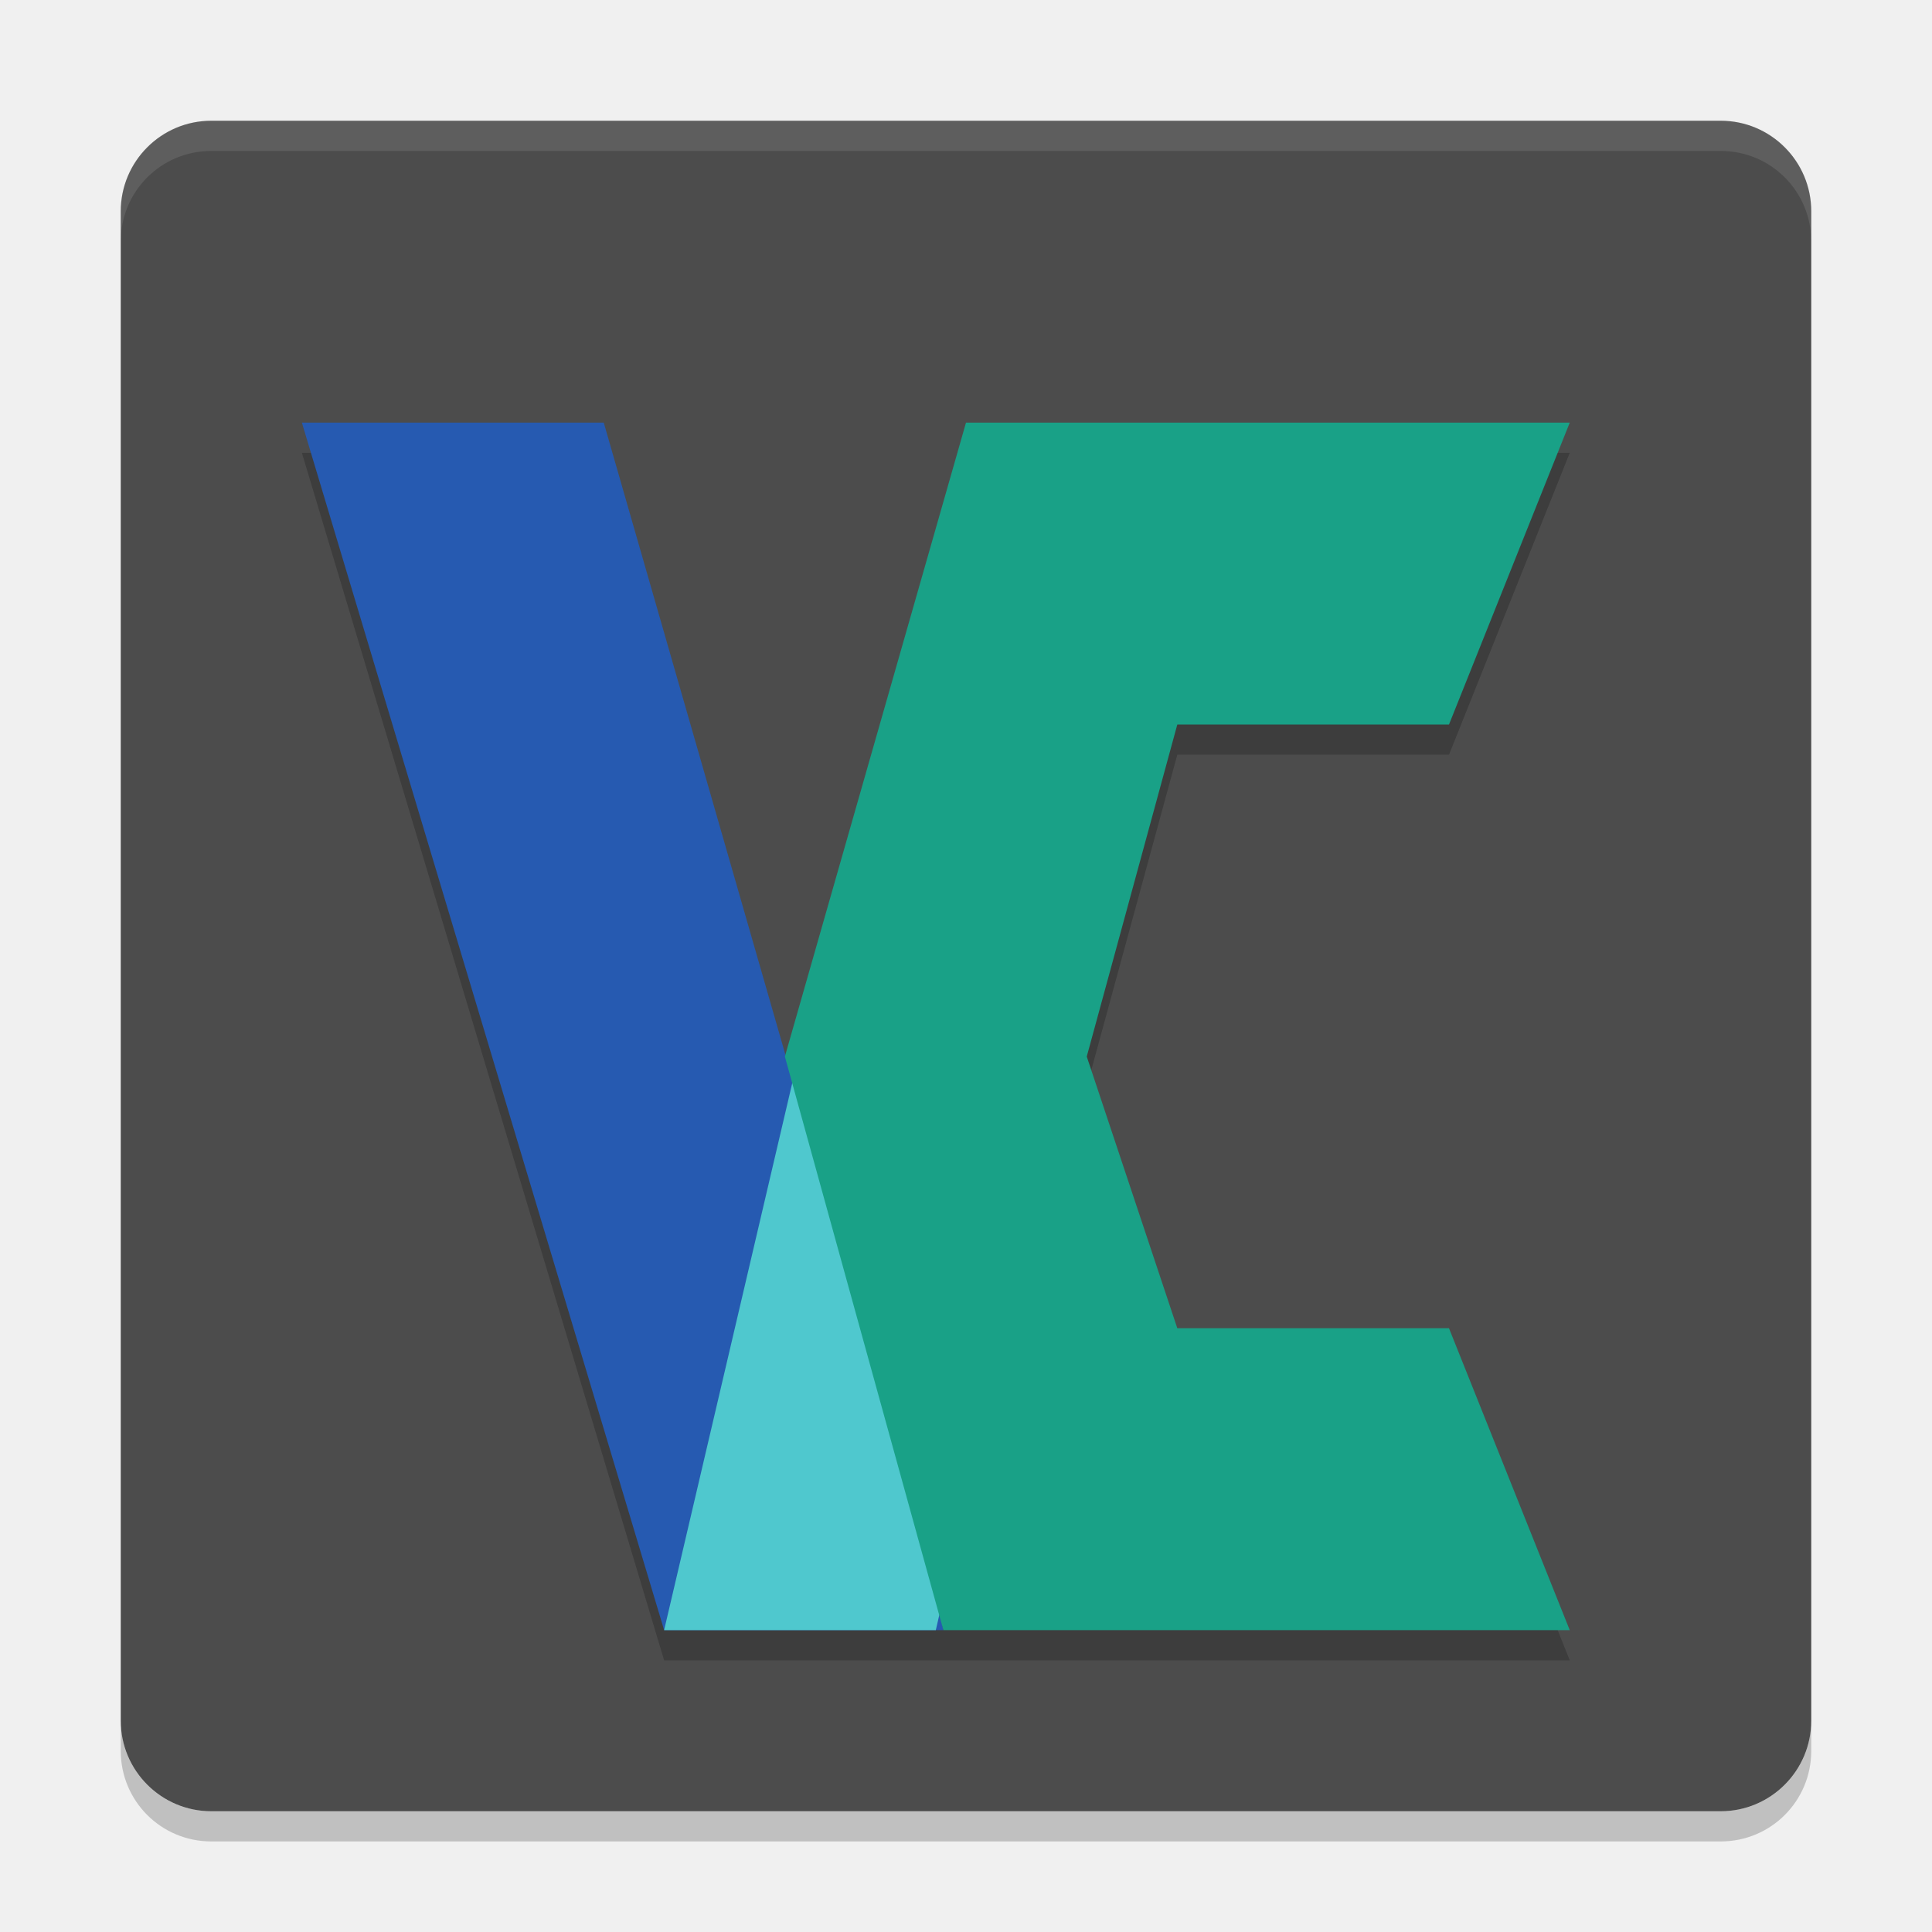
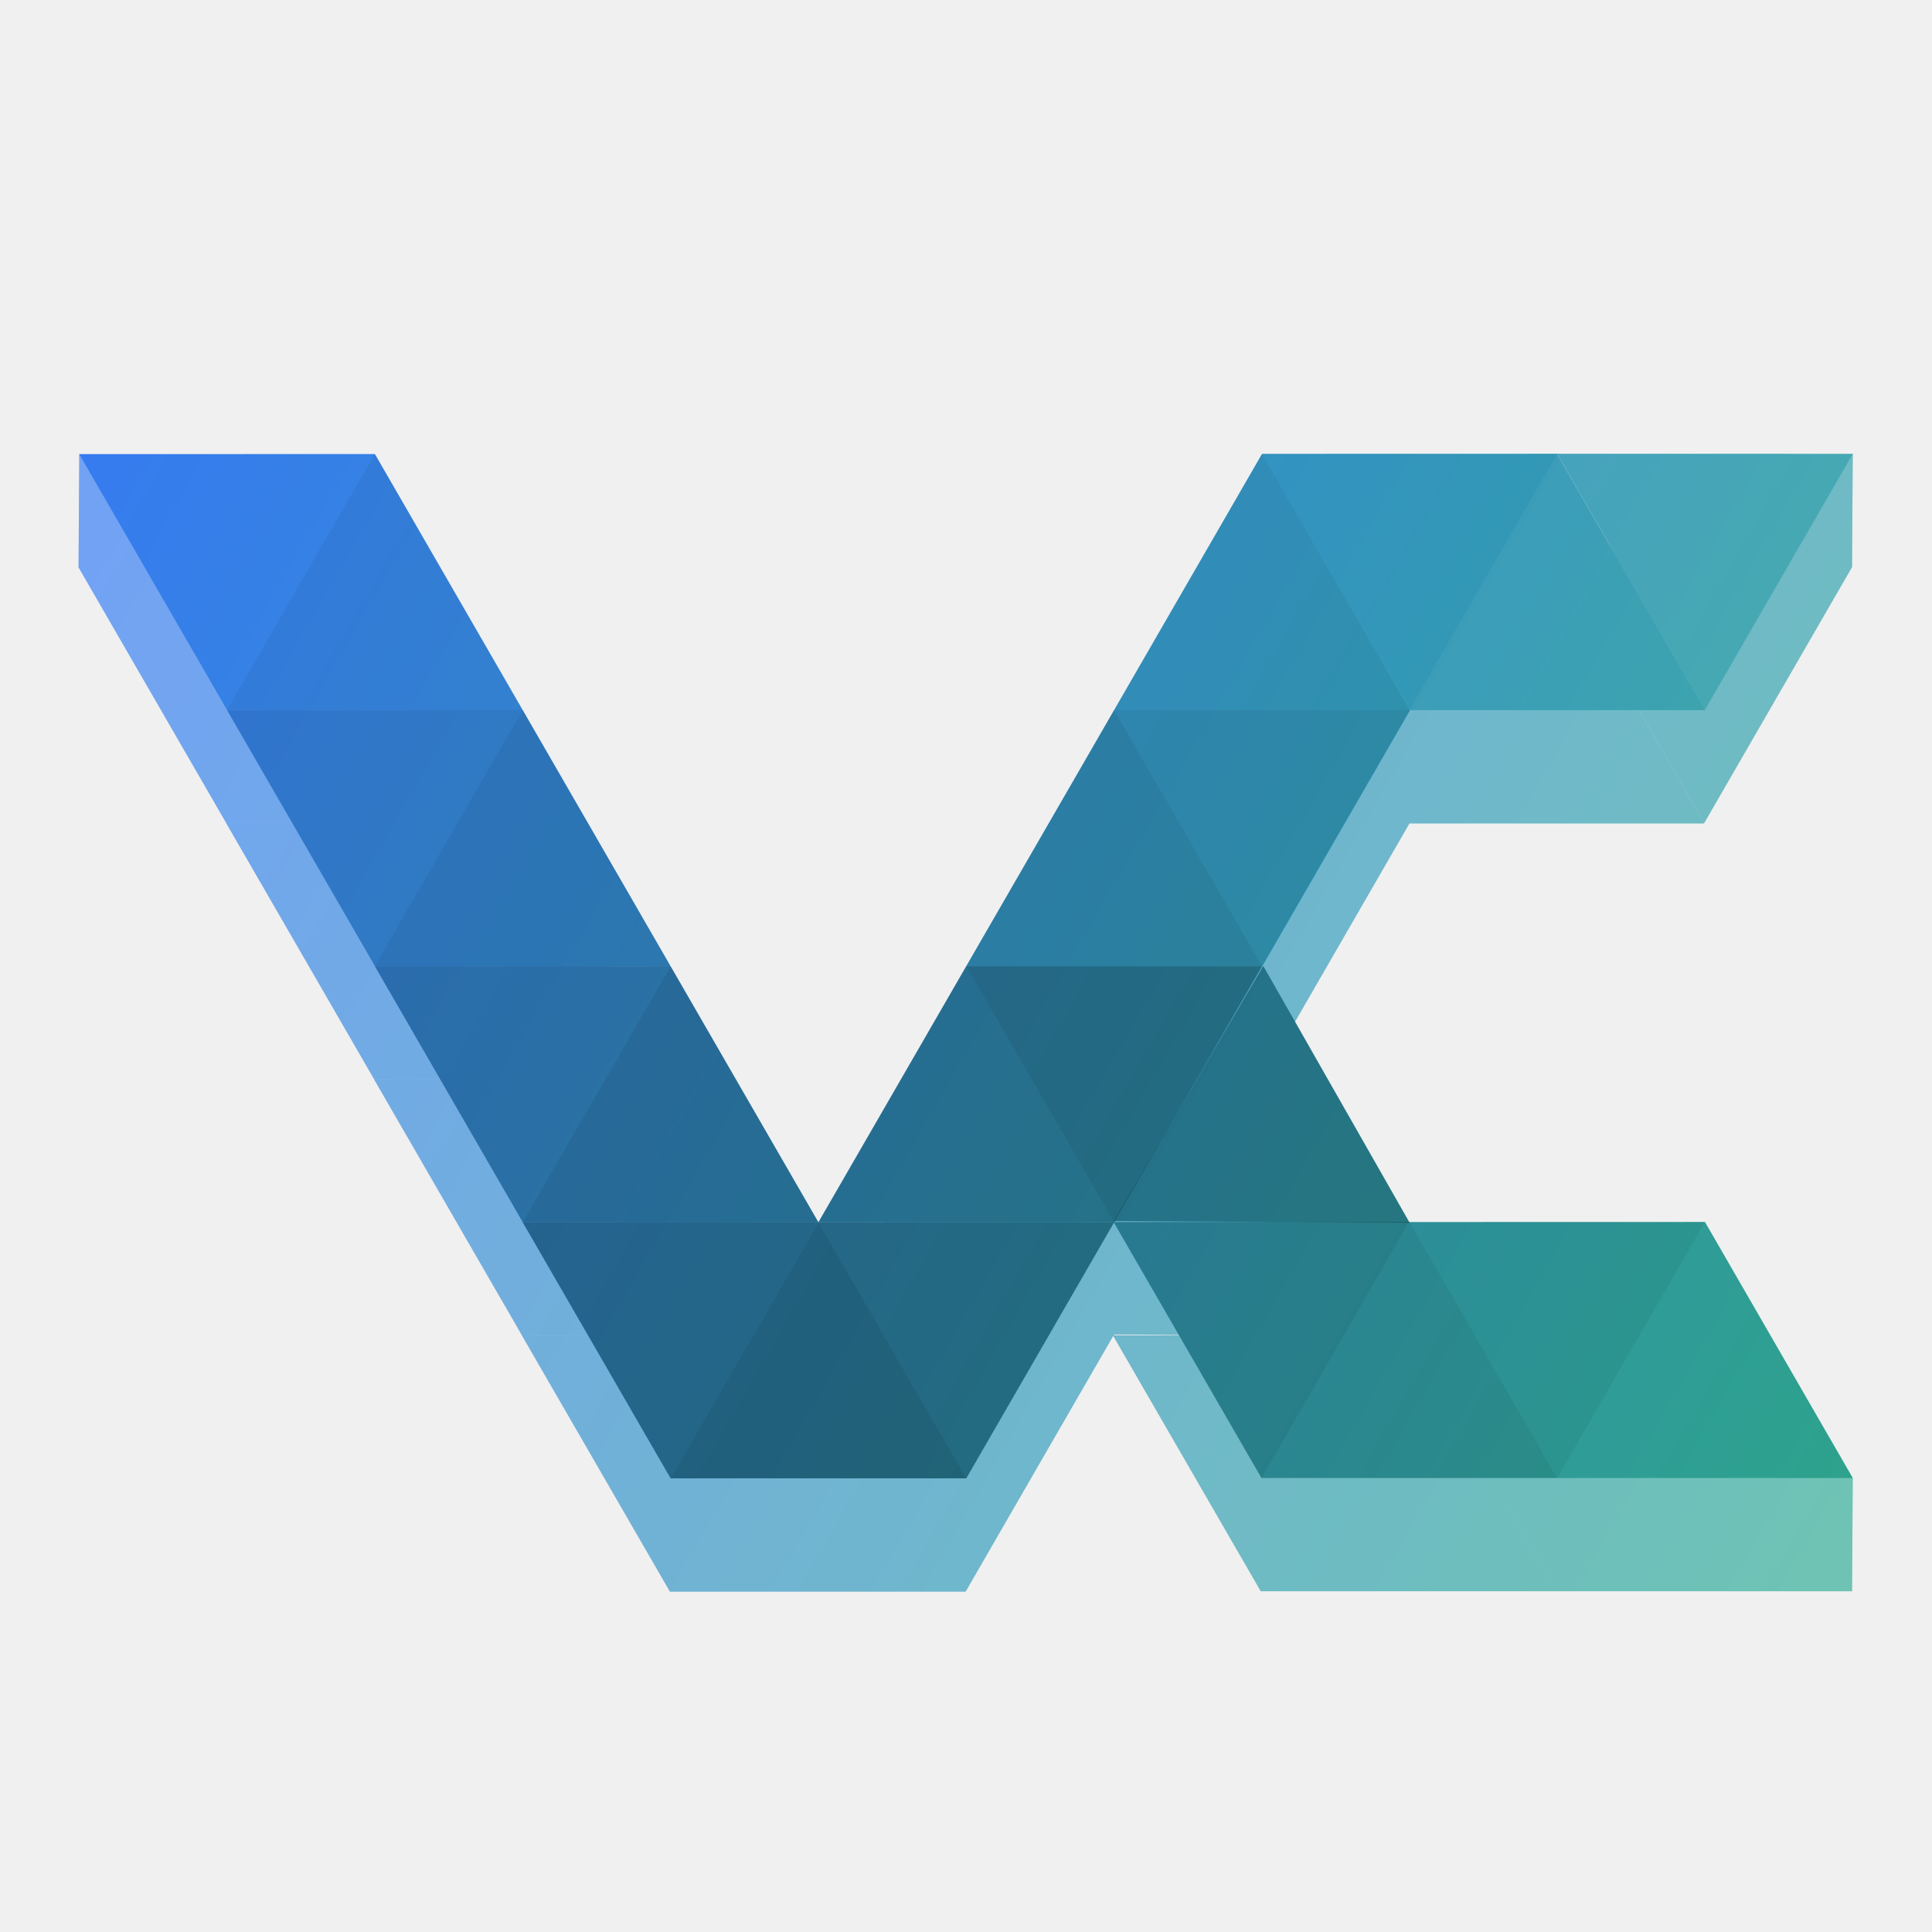
- <svg xmlns="http://www.w3.org/2000/svg" xmlns:xlink="http://www.w3.org/1999/xlink" width="512" height="512" version="1.1" viewBox="0 0 384 384">
+ <svg xmlns="http://www.w3.org/2000/svg" xmlns:xlink="http://www.w3.org/1999/xlink" width="512" height="512" version="1.1" viewBox="0 0 512 512">
  <defs>
-     <filter id="alpha" width="100%" height="100%" x="0%" y="0%" filterUnits="objectBoundingBox">
-       <feColorMatrix in="SourceGraphic" type="matrix" values="0 0 0 0 1 0 0 0 0 1 0 0 0 0 1 0 0 0 1 0" />
-     </filter>
-     <mask id="mask0">
-       <g filter="url(#alpha)">
-         <rect width="384" height="384" x="0" y="0" style="fill:rgb(0%,0%,0%);fill-opacity:0.2" />
+     <linearGradient id="a">
+       <stop stop-color="#367bf0" offset="0" />
+       <stop stop-color="#30aa93" offset="1" />
+     </linearGradient>
+     <linearGradient id="c" x1="-44.543" x2="323.59" y1="-284.97" y2="-72.441" gradientTransform="matrix(1.0214 0 0 -1.0214 79.649 613.06)" gradientUnits="userSpaceOnUse" xlink:href="#a" />
+     <linearGradient id="b" x1="-44.543" x2="323.59" y1="-284.97" y2="-72.441" gradientTransform="matrix(1.0214 0 0 -1.0214 79.5 589.05)" gradientUnits="userSpaceOnUse" xlink:href="#a" />
+   </defs>
+   <g transform="matrix(1.25 0 0 -1.25 -21.691 1250.5)">
+     <g>
+       <path d="m347.55 880.19-56.994-0.016-5.686 2e-3 -5e-3 8e-3 -0.08-0.138-0.044 0.077-3e-3 -6e-3 -16.791-29.083-14.547-25.197-2e-3 -2e-3 -2e-3 2e-3 -2e-3 -5e-3 -31.339-54.28h3e-3l-5e-3 -9e-3h0.153l2e-3 -3e-3h-0.155l-31.341-54.283h3e-3l-3e-3 -5e-3 -2e-3 -3e-3 -3.87-6.703 3.87 6.708v4e-3l-31.339 54.283v4e-3h-4e-3l2e-3 3e-3 -62.683-0.017 0.002-3e-3h-0.002l25.467-44.081 5.88-10.177-6e-3 -0.011h5e-3l-2e-3 -3e-3h51.285l-51.284-0.014 2e-3 -3e-3h-5e-3l31.348-54.261-5e-3 -6e-3 -2e-3 -5e-3h0.013l2e-3 -3e-3 2e-3 3e-3h62.647l6e-3 -0.011 6e-3 0.011h8e-3l-3e-3 5e-3h5e-3l-3e-3 5e-3 6e-3 9e-3 0.011-0.019 19.895 34.478 11.403 19.741 31.275-54.139-3e-3 -6e-3 -2e-3 -3e-3h0.011l3e-3 -6e-3 2e-3 2e-3 2e-3 5e-3h62.669l-2e-3 3e-3 -2e-3 2e-3 -15.464 26.783 4.028-6.972 11.439-19.805-3e-3 -6e-3h3e-3l-2e-3 -2e-3h8e-3l5e-3 -9e-3 2e-3 2e-3 6e-3 8e-3h62.662l-2e-3 2e-3 0.152 24.006-31.491 30.277v2e-3h-6e-3l-62.672-0.016-8e-3 0.014h-0.022l-30.939 54.284-2e-3 -2e-3 -11.62-19.867 11.467 19.87h-2e-3l-0.036 0.062 6e-3 0.013 0.045-0.08 31.294 54.231h62.492l-21.544 37.309-9.698 16.797 0.02 0.034 31.211-54.077 2e-3 -3e-3 31.35 54.277h-5e-3l3e-3 5e-3 0.155 24.007-62.612-23.998zm-250.86-0.062-62.532 23.992-0.151-24.009 0.002-2e-3 31.345-54.259v-2e-3l-0.006-9e-3h0.003l-0.002-3e-3h45.588l-45.589-0.013 0.002-3e-3 31.345-54.261-0.005-9e-3v-2e-3h62.684l-2e-3 2e-3 -31.339 54.281-2e-3 2e-3 2e-3 3e-3h-3e-3l2e-3 5e-3h-3e-3l-31.339 54.284h-0.002zm156.95-162.64 31.681-0.177-31.88-9e-3 0.048 0.084 0.047-0.08zm-62.925-0.242h34.155l-22.227-6e-3 -11.927 3e-3z" fill="url(#b)" />
+       <path d="m347.55 880.19-56.994-0.016-5.686 2e-3 -5e-3 8e-3 -0.08-0.138-0.044 0.077-3e-3 -6e-3 -16.791-29.083-14.547-25.197-2e-3 -2e-3 -2e-3 2e-3 -2e-3 -5e-3 -31.339-54.28h3e-3l-5e-3 -9e-3h0.153l2e-3 -3e-3h-0.155l-31.341-54.283h3e-3l-3e-3 -5e-3 -2e-3 -3e-3 -3.87-6.703 3.87 6.708v4e-3l-31.339 54.283v4e-3h-4e-3l2e-3 3e-3 -62.683-0.017 0.002-3e-3h-0.002l25.467-44.081 5.88-10.177-6e-3 -0.011h5e-3l-2e-3 -3e-3h51.285l-51.284-0.014 2e-3 -3e-3h-5e-3l31.348-54.261-5e-3 -6e-3 -2e-3 -5e-3h0.013l2e-3 -3e-3 2e-3 3e-3h62.647l6e-3 -0.011 6e-3 0.011h8e-3l-3e-3 5e-3h5e-3l-3e-3 5e-3 6e-3 9e-3 0.011-0.019 19.895 34.478 11.403 19.741 31.275-54.139-3e-3 -6e-3 -2e-3 -3e-3h0.011l3e-3 -6e-3 2e-3 2e-3 2e-3 5e-3h62.669l-2e-3 3e-3 -2e-3 2e-3 -15.464 26.783 4.028-6.972 11.439-19.805-3e-3 -6e-3h3e-3l-2e-3 -2e-3h8e-3l5e-3 -9e-3 2e-3 2e-3 6e-3 8e-3h62.662l-2e-3 2e-3 0.152 24.006-31.491 30.277v2e-3h-6e-3l-62.672-0.016-8e-3 0.014h-0.022l-30.939 54.284-2e-3 -2e-3 -11.62-19.867 11.467 19.87h-2e-3l-0.036 0.062 6e-3 0.013 0.045-0.08 31.294 54.231h62.492l-21.544 37.309-9.698 16.797 0.02 0.034 31.211-54.077 2e-3 -3e-3 31.35 54.277h-5e-3l3e-3 5e-3 0.153 24.009-62.612-23.998zm-250.86-0.062-62.532 23.992-0.151-24.009 0.002-2e-3 31.345-54.259v-2e-3l-0.006-9e-3h0.003l-0.002-3e-3h45.588l-45.589-0.013 0.002-3e-3 31.345-54.261-0.005-9e-3v-2e-3h62.684l-2e-3 2e-3 -31.339 54.281-2e-3 2e-3 2e-3 3e-3h-3e-3l2e-3 5e-3h-3e-3l-31.339 54.284h-0.002zm156.95-162.64 31.681-0.177-31.88-9e-3 0.048 0.084 0.047-0.08zm-62.925-0.242h34.155l-22.227-6e-3 -11.927 3e-3z" fill="#fff" opacity=".3" />
+       <path d="m347.7 904.2-62.678-0.016-8e-3 0.014-0.08-0.138-0.044 0.076-31.341-54.285h0.09l-0.012-0.02h-0.068l-0.012 0.02-31.341-54.285h0.146l0.012-0.02h-0.156l-4e-3 8e-3 -31.341-54.285h62.614l2e-3 -4e-3 -62.61-0.016-6e-3 0.012-3.886-6.731 3.886 6.735-62.682-0.016 31.347-54.261-6e-3 -0.01h0.012l2e-3 -4e-3 2e-3 4e-3h62.668l-19.675 34.074 19.689-34.078 31.293 54.233 31.283-54.15-6e-3 -0.01h0.01l4e-3 -6e-3 4e-3 6e-3h62.668l-2e-3 4e-3h8e-3l6e-3 -0.01 6e-3 0.01h62.662l-31.341 54.285-2e-3 -4e-3 -62.674-0.016-8e-3 0.014v2e-3h-0.022l-30.94 54.285-11.63-19.886 11.476 19.888h-0.076l2e-3 4e-3h0.072l-0.036 0.062 6e-3 0.012 0.046-0.08 31.293 54.231h62.492l-31.249 54.12 0.02 0.034 31.221-54.092 31.349 54.275-62.458 0.012zm-156.84-162.93-31.341 54.285-3.886-6.731 3.886 6.735-62.684-0.018 31.349-54.261-6e-3 -0.01h0.012l2e-3 -4e-3 2e-3 4e-3zm-94.024 162.87-62.682-0.016 31.347-54.263-6e-3 -0.01h62.682l-31.341 54.285-3.886-6.731zm31.341-54.289-62.682-0.016 31.347-54.261-6e-3 -0.01h0.012l2e-3 -4e-3 2e-3 4e-3h62.668l-31.341 54.283-3.886-6.731 3.886 6.735zm166.09 38.323 22.003-38.081-8e-3 -0.014zm-9.41-92.548h0.01l2e-3 -4e-3h-0.01zm-58.877-6.605 27.559-47.702h-0.02zm27.812-47.513 32.484-0.182-32.685-8e-3 0.052 0.09 0.046-0.08zm62.241-0.347h2e-3l-3.776-6.539zm13.15-22.43 18.297-31.67-6e-3 -6e-3z" fill="url(#c)" />
+     </g>
+     <g>
+       <g transform="matrix(1.2767 0 0 1.2767 65.508 849.85)">
+         <path d="m0 0-24.56 42.513 49.098 0.013z" opacity="0" />
      </g>
-     </mask>
-     <clipPath id="clip1">
-       <rect width="384" height="384" x="0" y="0" />
-     </clipPath>
-     <g id="surface5" clip-path="url(#clip1)">
-       <path style="fill:rgb(0%,0%,0%)" d="M 60 90 L 132 330 L 312 330 L 288 270 L 234 270 L 216 216 L 234 150 L 288 150 L 312 90 L 192 90 L 156.098 215.652 L 120 90 Z M 60 90" />
+       <g transform="matrix(1.2767 0 0 1.2767 65.494 849.85)">
+         <path d="M 0,0 24.549,42.52 49.098,0 Z" opacity=".05" />
+       </g>
+       <g transform="matrix(1.2767 0 0 1.2767 96.85 795.56)">
+         <path d="m0 0-24.56 42.513 49.098 0.013z" opacity=".1" />
+       </g>
+       <g transform="matrix(1.2767 0 0 1.2767 96.836 795.56)">
+         <path d="M 0,0 24.549,42.52 49.098,0 Z" opacity=".15" />
+       </g>
+       <g transform="matrix(1.2767 0 0 1.2767 128.19 741.27)">
+         <path d="m0 0-24.56 42.513 49.098 0.013z" opacity=".2" />
+       </g>
+       <g transform="matrix(1.2767 0 0 1.2767 128.18 741.27)">
+         <path d="M 0,0 24.549,42.52 49.098,0 Z" opacity=".25" />
+       </g>
+       <g transform="matrix(1.2767 0 0 1.2767 159.53 686.98)">
+         <path d="m0 0-24.56 42.513 49.098 0.013z" opacity=".3" />
+       </g>
+       <g transform="matrix(1.2767 0 0 1.2767 159.52 686.98)">
+         <path d="M 0,0 24.549,42.52 49.098,0 Z" opacity=".35" />
+       </g>
+       <g transform="matrix(1.2767 0 0 1.2767 316.37 849.91)">
+         <path d="m0 0-24.561 42.513 49.098 0.013z" opacity="0" />
+       </g>
+       <g transform="matrix(1.2767 0 0 1.2767 316.12 849.85)">
+         <path d="M 0,0 24.549,42.52 49.1,0 Z" fill="#fff" opacity=".05" />
+       </g>
+       <g transform="matrix(1.2767 0 0 1.2767 378.8 849.91)">
+         <path d="m0 0-24.543 42.522 49.098-6e-3z" fill="#fff" opacity=".1" />
+       </g>
+       <g transform="matrix(1.2767 0 0 1.2767 253.52 741.51)">
+         <path d="m0 0 24.786 42.383 24.312-42.656z" opacity=".25" />
+       </g>
+       <g transform="matrix(1.2767 0 0 1.2767 284.79 687.05)">
+         <path d="M 0,0 24.549,42.52 49.1,0 Z" opacity=".15" />
+       </g>
+       <g transform="matrix(1.2767 0 0 1.2767 347.48 687.04)">
+         <path d="m0 0-24.559 42.513 49.098 0.013z" opacity=".1" />
+       </g>
+       <g transform="matrix(1.2767 0 0 1.2767 347.47 687.06)">
+         <path d="M 0,0 24.549,42.52 49.098,0 Z" opacity=".05" />
+       </g>
+       <g transform="matrix(1.2767 0 0 1.2767 284.8 687.04)">
+         <path d="m0 0-24.56 42.513 49.097 0.013z" opacity=".2" />
+       </g>
+       <g transform="matrix(-1.2767 0 0 1.2767 316.34 849.9)">
+         <path d="m0 0-24.56 42.513 49.098 0.013z" opacity="0" />
+       </g>
+       <g transform="matrix(-1.2767 0 0 1.2767 363.73 715.41)">
+         <path d="m37.207 105.3 24.549 42.52 24.549-42.52z" opacity=".05" />
+       </g>
+       <g transform="matrix(-1.2767 0 0 1.2767 332.37 661.12)">
+         <path d="m37.207 105.3-24.56 42.513 49.098 0.013z" opacity=".1" />
+       </g>
+       <g transform="matrix(-1.2767 0 0 1.2767 332.39 661.12)">
+         <path d="m37.207 105.3 24.549 42.52 24.549-42.52z" opacity=".15" />
+       </g>
+       <g transform="matrix(-1.2767 0 0 1.2767 301.03 606.82)">
+         <path d="m37.207 105.3-24.56 42.513 49.098 0.013z" opacity=".3" />
+       </g>
+       <g transform="matrix(-1.2767 0 0 1.2767 301.04 606.83)">
+         <path d="m37.207 105.3 24.549 42.52 24.549-42.52z" opacity=".25" />
+       </g>
+       <g transform="matrix(-1.2767 0 0 1.2767 222.32 687.02)">
+         <path d="m0.1-0.043-24.56 42.513 49.098 0.013z" opacity=".3" />
+       </g>
    </g>
-     <mask id="mask1">
-       <g filter="url(#alpha)">
-         <rect width="384" height="384" x="0" y="0" style="fill:rgb(0%,0%,0%);fill-opacity:0.102" />
-       </g>
-     </mask>
-     <clipPath id="clip2">
-       <rect width="384" height="384" x="0" y="0" />
-     </clipPath>
-     <g id="surface8" clip-path="url(#clip2)">
-       <path style="fill:rgb(100.000%,100.000%,100.000%)" d="M 42 24 C 32.027 24 24 32.027 24 42 L 24 48 C 24 38.027 32.027 30 42 30 L 342 30 C 351.973 30 360 38.027 360 48 L 360 42 C 360 32.027 351.973 24 342 24 Z M 42 24" />
-     </g>
-     <mask id="mask2">
-       <g filter="url(#alpha)">
-         <rect width="384" height="384" x="0" y="0" style="fill:rgb(0%,0%,0%);fill-opacity:0.2" />
-       </g>
-     </mask>
-     <clipPath id="clip3">
-       <rect width="384" height="384" x="0" y="0" />
-     </clipPath>
-     <g id="surface11" clip-path="url(#clip3)">
-       <path style="fill:rgb(0%,0%,0%)" d="M 24 342 L 24 348 C 24 357.973 32.027 366 42 366 L 342 366 C 351.973 366 360 357.973 360 348 L 360 342 C 360 351.973 351.973 360 342 360 L 42 360 C 32.027 360 24 351.973 24 342 Z M 24 342" />
-     </g>
-   </defs>
-   <g>
-     <path style="fill:rgb(29.803%,29.803%,29.803%)" d="M 360 342 L 360 42 C 360 32.059 351.941 24 342 24 L 42 24 C 32.059 24 24 32.059 24 42 L 24 342 C 24 351.941 32.059 360 42 360 L 342 360 C 351.941 360 360 351.941 360 342 Z M 360 342" />
-     <use mask="url(#mask0)" xlink:href="#surface5" />
-     <use mask="url(#mask1)" xlink:href="#surface8" />
-     <use mask="url(#mask2)" xlink:href="#surface11" />
-     <path style="fill:rgb(14.901%,35.294%,69.411%)" d="M 60 84 L 120 84 L 183.227 304.02 L 187.5 324 L 132 324 Z M 60 84" />
-     <path style="fill:rgb(30.980%,78.431%,80.784%)" d="M 208.129 210.059 L 158.699 210 L 132 324 L 186 324 C 210.684 216.977 208.133 210.062 208.133 210.062 Z M 208.129 210.059" />
-     <path style="fill:rgb(9.803%,63.137%,52.941%)" d="M 192 84 L 156 210 L 187.5 324 L 312 324 L 288 264 L 234 264 L 216 210 L 234 144 L 288 144 L 312 84 Z M 192 84" />
  </g>
</svg>
